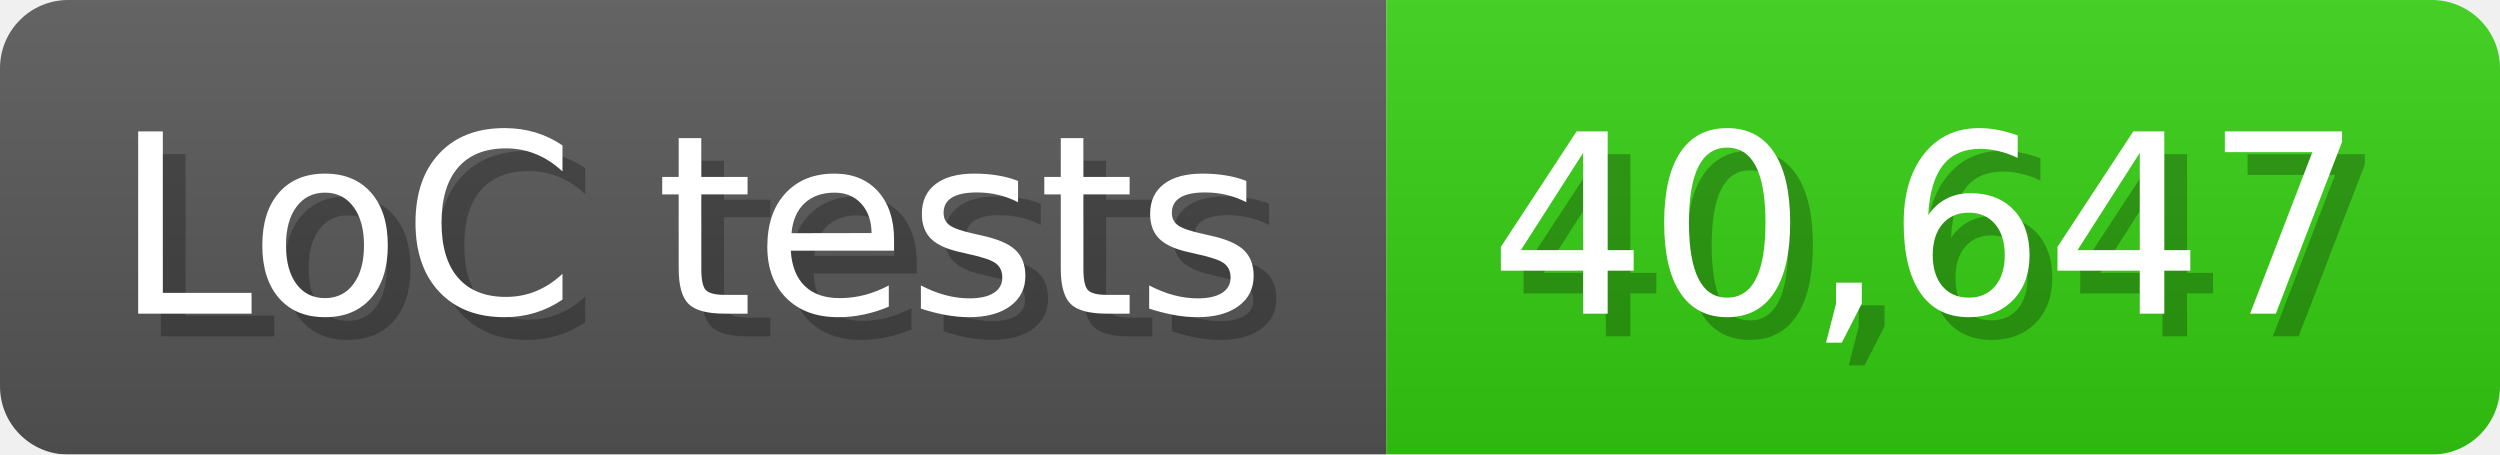
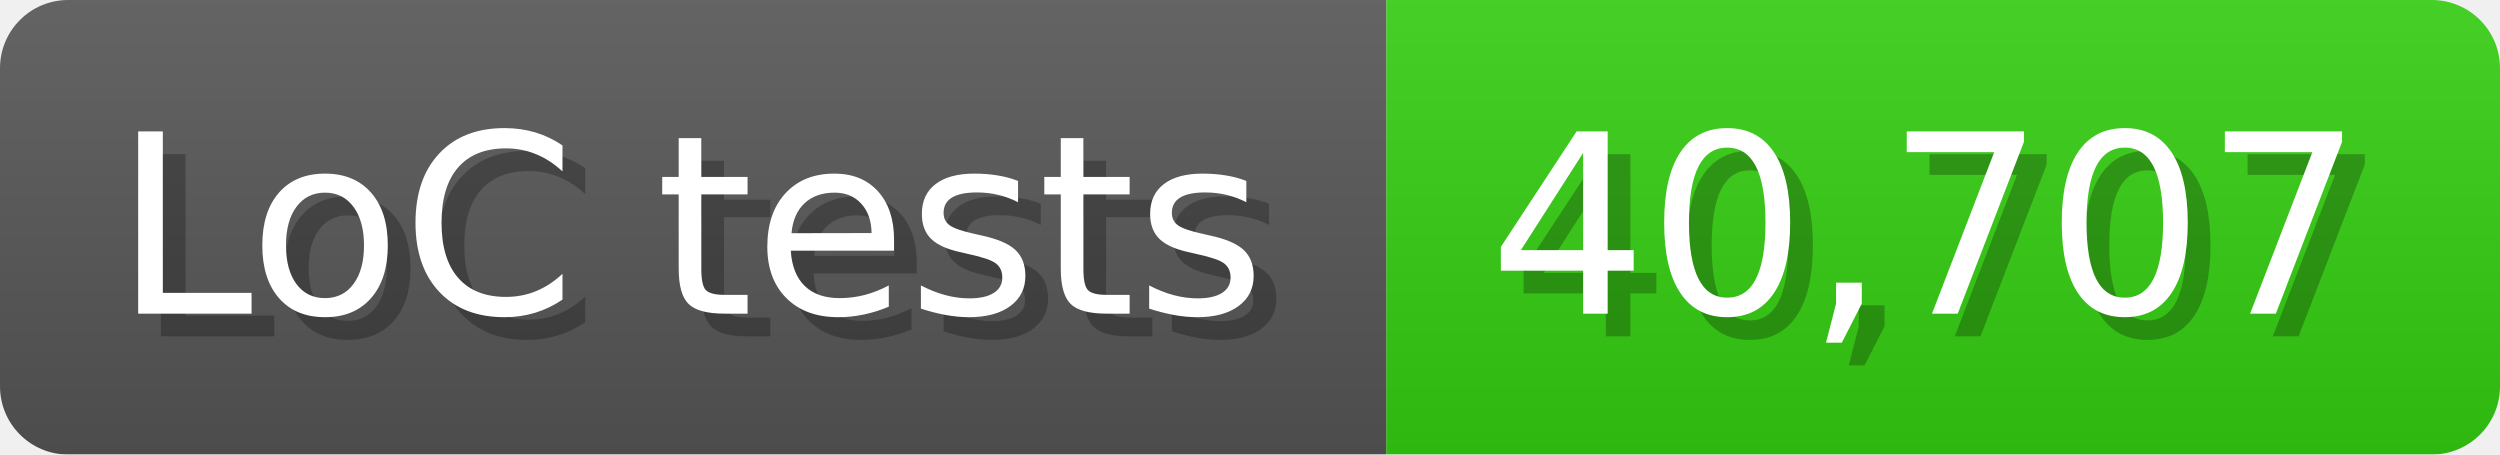
<svg xmlns="http://www.w3.org/2000/svg" width="110" height="20" viewBox="0 0 1100 200">
  <linearGradient id="a" x2="0" y2="100%">
    <stop offset="0" stop-opacity=".1" stop-color="#EEE" />
    <stop offset="1" stop-opacity=".1" />
  </linearGradient>
  <mask id="m">
    <rect width="1100" height="200" rx="30" fill="#FFF" />
  </mask>
  <g mask="url(#m)">
    <rect width="610" height="200" fill="#555" />
    <rect width="490" height="200" fill="#3C1" x="610" />
    <rect width="1100" height="200" fill="url(#a)" />
  </g>
  <g fill="#fff" text-anchor="start" font-family="Verdana,DejaVu Sans,sans-serif" font-size="110">
    <text x="60" y="148" textLength="510" fill="#000" opacity="0.25">LoC tests</text>
    <text x="50" y="138" textLength="510">LoC tests</text>
-     <text x="665" y="148" textLength="390" fill="#000" opacity="0.25">40,647</text>
-     <text x="655" y="138" textLength="390">40,647</text>
+     <text x="665" y="148" textLength="390" fill="#000" opacity="0.25">40,707</text>
+     <text x="655" y="138" textLength="390">40,707</text>
  </g>
</svg>
